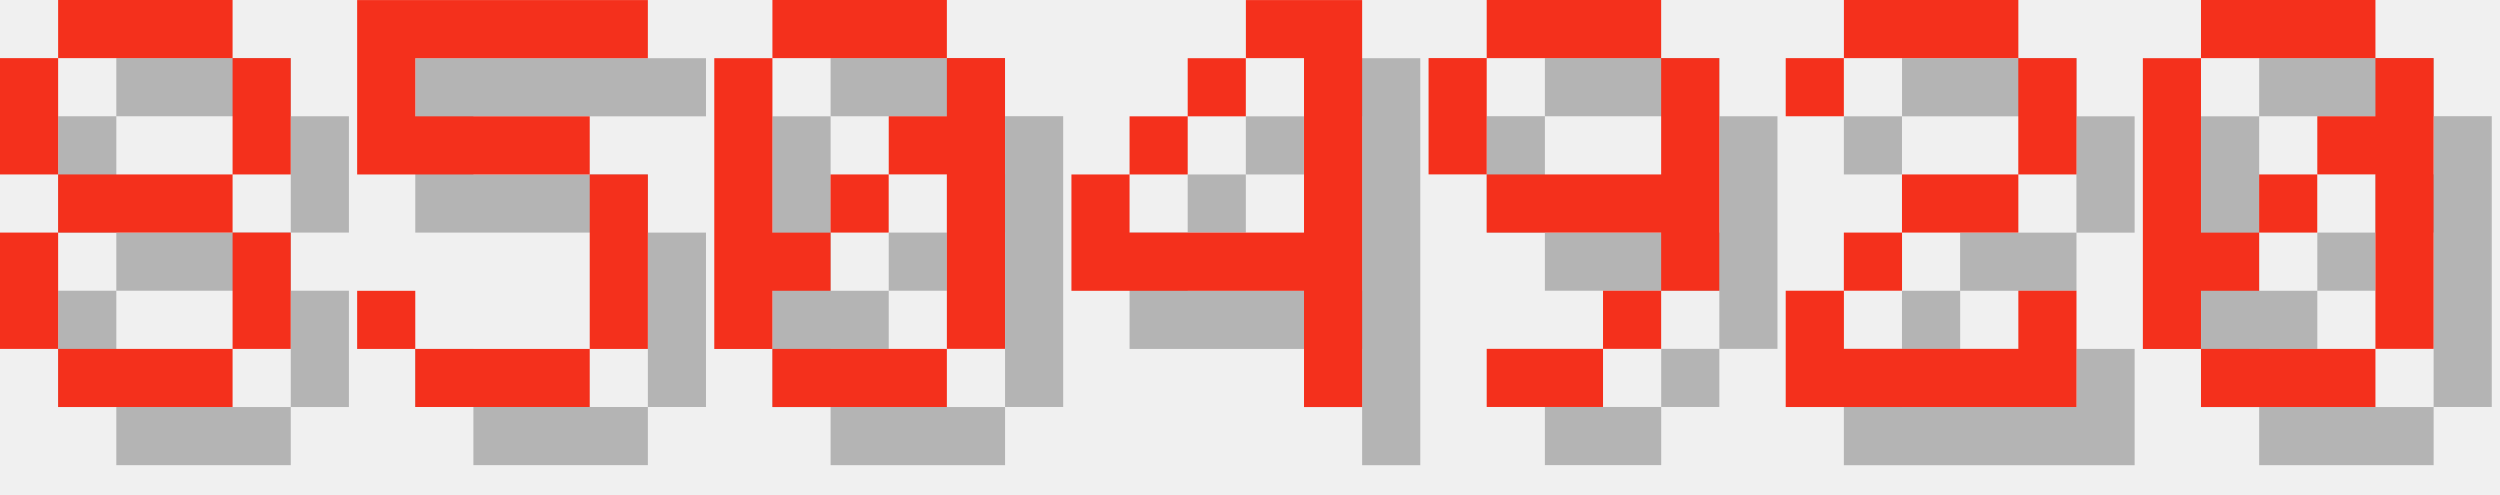
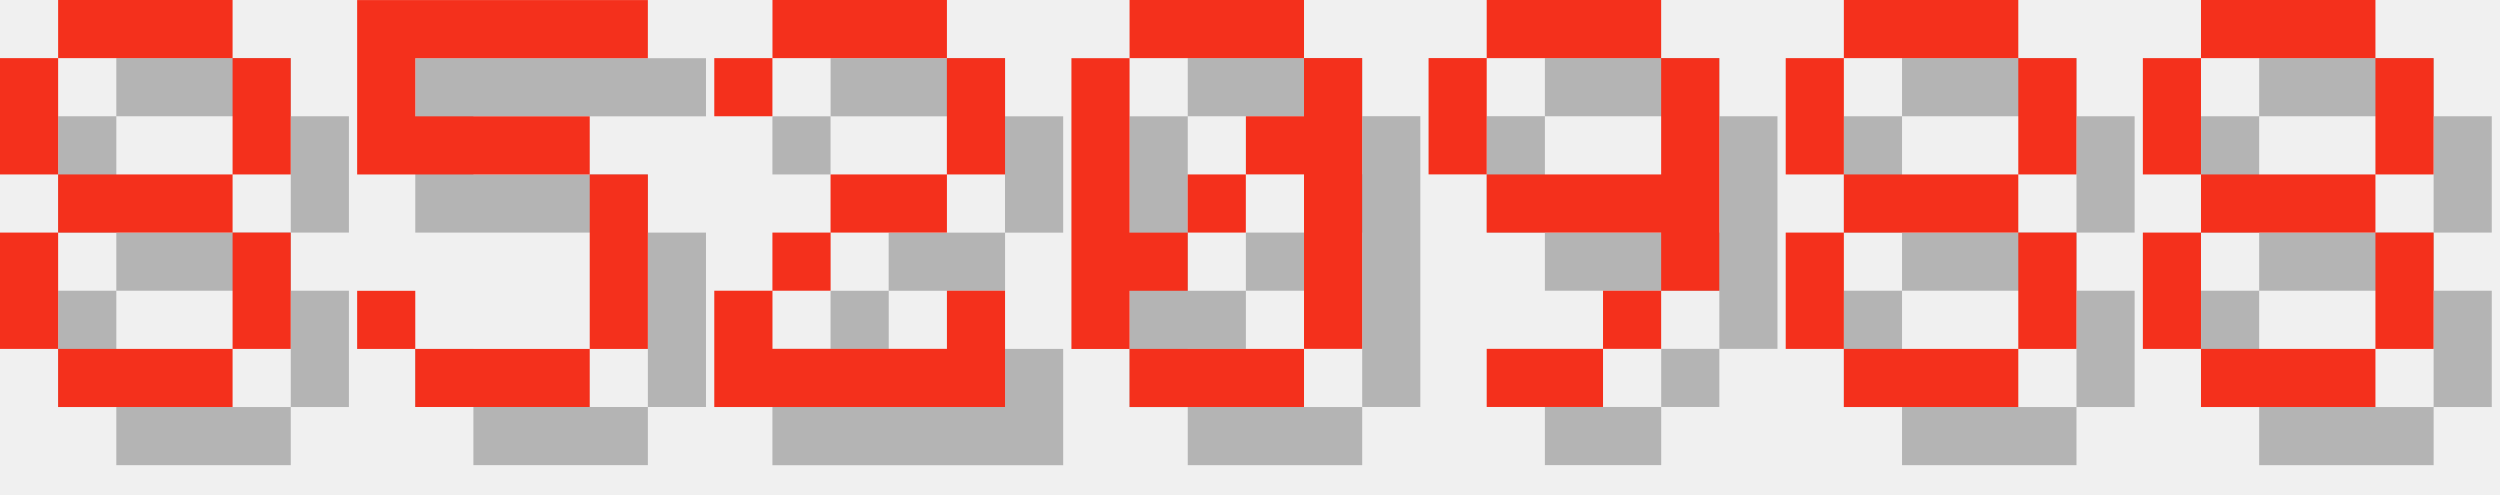
<svg xmlns="http://www.w3.org/2000/svg" version="1.1" width="182.0" height="36">
  <style>
        .text-foreground {
            fill: #F4301C;
        }
        .text-shadow {
            fill: #000000;
            fill-opacity: 0.25;
        }
    </style>
  <g class="digit" id="digit_8" transform="translate(0.0, 0), scale(4)">
    <path id="digit_8_shadow" class="text-shadow" d="m2.117 1.058v1.058h3.175v-1.058h-3.175zm3.175 1.058v2.117h1.058v-2.117h-1.058zm0 2.117h-3.175v1.058h3.175v-1.058zm0 1.058v2.117h1.058v-2.117h-1.058zm0 2.117h-3.175v1.058h3.175v-1.058zm-3.175 0v-2.117h-1.058v2.117h1.058zm0-3.175v-2.117h-1.058v2.117h1.058z" fill-opacity=".5" style="paint-order:stroke fill markers" />
    <path id="digit_8_fg" class="text-foreground" d="m1.058 0v1.058h3.175v-1.058h-3.175zm3.175 1.058v2.117h1.058v-2.117h-1.058zm0 2.117h-3.175v1.058h3.175v-1.058zm0 1.058v2.117h1.058v-2.117h-1.058zm0 2.117h-3.175v1.058h3.175v-1.058zm-3.175 0v-2.117h-1.058v2.117h1.058zm0-3.175v-2.117h-1.058v2.117h1.058z" fill="#fff" style="paint-order:stroke fill markers" />
  </g>
  <g class="digit" id="digit_5" transform="translate(26.0, 0), scale(4)">
    <path id="digit_5_shadow" class="text-shadow" d="m1.058 1.058v3.175h4.233v3.175h-3.175v-1.058h-1.058v1.058h1.058v1.058h3.175v-1.058h1.058v-3.175h-1.058v-1.058h-3.175v-1.058h4.233v-1.058h-5.292z" fill-opacity=".5" style="paint-order:stroke fill markers" />
    <path id="digit_5_fg" class="text-foreground" d="m0 0v3.175h4.233v3.175h-3.175v-1.058h-1.058v1.058h1.058v1.058h3.175v-1.058h1.058v-3.175h-1.058v-1.058h-3.175v-1.058h4.233v-1.058h-5.292z" fill="#fff" style="paint-order:stroke fill markers" />
  </g>
-   <g class="digit" id="digit_0" transform="translate(52.0, 0), scale(4)">
+   <g class="digit" id="digit_2" transform="translate(52.0, 0), scale(4)">
+     <path id="digit_2_shadow" class="text-shadow" d="m1.058 2.117v1.058h1.058v-1.058h3.175v2.117h-2.117v1.058h-1.058v1.058h-1.058v2.117h5.292v-2.117h-1.058v1.058h-3.175v-1.058h1.058v-1.058h2.117v-1.058h1.058v-2.117h-1.058v-1.058h-3.175v1.058h-1.058z" fill-opacity=".5" style="paint-order:stroke fill markers" />
+     <path id="digit_2_fg" class="text-foreground" d="m0 1.058v1.058h1.058v-1.058h3.175v2.117h-2.117v1.058h-1.058v1.058h-1.058v2.117h5.292v-2.117h-1.058v1.058h-3.175v-1.058h1.058v-1.058h2.117v-1.058h1.058v-2.117h-1.058v-1.058h-3.175v1.058h-1.058z" fill="#fff" style="paint-order:stroke fill markers" />
+   </g>
+   <g class="digit" id="digit_0" transform="translate(78.0, 0), scale(4)">
    <path id="digit_0_shadow" class="text-shadow" d="m2.117 1.058v1.058h3.175v-1.058h-3.175zm3.175 1.058v1.058h-1.058v1.058h1.058v3.175h1.058v-5.292h-1.058zm0 5.292h-3.175v1.058h3.175v-1.058zm-3.175 0v-1.058h1.058v-1.058h-1.058v-3.175h-1.058v5.292h1.058zm1.058-2.117h1.058v-1.058h-1.058v1.058z" fill-opacity=".5" style="paint-order:stroke fill markers" />
    <path id="digit_0_fg" class="text-foreground" d="m1.058 0v1.058h3.175v-1.058h-3.175zm3.175 1.058v1.058h-1.058v1.058h1.058v3.175h1.058v-5.292h-1.058zm0 5.292h-3.175v1.058h3.175v-1.058zm-3.175 0v-1.058h1.058v-1.058h-1.058v-3.175h-1.058v5.292h1.058zm1.058-2.117h1.058v-1.058h-1.058v1.058z" fill="#fff" style="paint-order:stroke fill markers" />
-   </g>
-   <g class="digit" id="digit_4" transform="translate(78.0, 0), scale(4)">
-     <path id="digit_4_shadow" class="text-shadow" d="m4.233 1.058v1.058h1.058v3.175h-3.175v-1.058h-1.058v2.117h4.233v2.117h1.058v-7.408h-2.117zm-2.117 3.175h1.058v-1.058h-1.058v1.058zm1.058-1.058h1.058v-1.058h-1.058v1.058z" fill-opacity=".5" style="paint-order:stroke fill markers" />
-     <path id="digit_4_fg" class="text-foreground" d="m3.175 0v1.058h1.058v3.175h-3.175v-1.058h-1.058v2.117h4.233v2.117h1.058v-7.408h-2.117zm-2.117 3.175h1.058v-1.058h-1.058v1.058zm1.058-1.058h1.058v-1.058h-1.058v1.058z" fill="#fff" style="paint-order:stroke fill markers" />
  </g>
  <g class="digit" id="digit_9" transform="translate(104.0, 0), scale(4)">
    <path id="digit_9_shadow" class="text-shadow" d="m2.117 1.058v1.058h3.175v-1.058h-3.175zm3.175 1.058v2.117h-3.175v1.058h3.175v1.058h1.058v-4.233h-1.058zm0 4.233h-1.058v1.058h1.058v-1.058zm-1.058 1.058h-2.117v1.058h2.117v-1.058zm-2.117-3.175v-2.117h-1.058v2.117h1.058z" fill-opacity=".5" style="paint-order:stroke fill markers" />
    <path id="digit_9_fg" class="text-foreground" d="m1.058 0v1.058h3.175v-1.058h-3.175zm3.175 1.058v2.117h-3.175v1.058h3.175v1.058h1.058v-4.233h-1.058zm0 4.233h-1.058v1.058h1.058v-1.058zm-1.058 1.058h-2.117v1.058h2.117v-1.058zm-2.117-3.175v-2.117h-1.058v2.117h1.058z" fill="#fff" style="paint-order:stroke fill markers" />
  </g>
-   <g class="digit" id="digit_2" transform="translate(130.0, 0), scale(4)">
-     <path id="digit_2_shadow" class="text-shadow" d="m1.058 2.117v1.058h1.058v-1.058h3.175v2.117h-2.117v1.058h-1.058v1.058h-1.058v2.117h5.292v-2.117h-1.058v1.058h-3.175v-1.058h1.058v-1.058h2.117v-1.058h1.058v-2.117h-1.058v-1.058h-3.175v1.058h-1.058z" fill-opacity=".5" style="paint-order:stroke fill markers" />
-     <path id="digit_2_fg" class="text-foreground" d="m0 1.058v1.058h1.058v-1.058h3.175v2.117h-2.117v1.058h-1.058v1.058h-1.058v2.117h5.292v-2.117h-1.058v1.058h-3.175v-1.058h1.058v-1.058h2.117v-1.058h1.058v-2.117h-1.058v-1.058h-3.175v1.058h-1.058z" fill="#fff" style="paint-order:stroke fill markers" />
+   <g class="digit" id="digit_8" transform="translate(130.0, 0), scale(4)">
+     <path id="digit_8_shadow" class="text-shadow" d="m2.117 1.058v1.058h3.175v-1.058h-3.175zm3.175 1.058v2.117h1.058v-2.117h-1.058zm0 2.117h-3.175v1.058h3.175v-1.058zm0 1.058v2.117h1.058v-2.117h-1.058zm0 2.117h-3.175v1.058h3.175v-1.058zm-3.175 0v-2.117h-1.058v2.117h1.058zm0-3.175v-2.117h-1.058v2.117h1.058z" fill-opacity=".5" style="paint-order:stroke fill markers" />
+     <path id="digit_8_fg" class="text-foreground" d="m1.058 0v1.058h3.175v-1.058h-3.175zm3.175 1.058v2.117h1.058v-2.117h-1.058zm0 2.117h-3.175v1.058h3.175v-1.058zm0 1.058v2.117h1.058v-2.117h-1.058zm0 2.117h-3.175v1.058h3.175v-1.058zm-3.175 0v-2.117h-1.058v2.117h1.058zm0-3.175v-2.117h-1.058v2.117h1.058z" fill="#fff" style="paint-order:stroke fill markers" />
  </g>
-   <g class="digit" id="digit_0" transform="translate(156.0, 0), scale(4)">
-     <path id="digit_0_shadow" class="text-shadow" d="m2.117 1.058v1.058h3.175v-1.058h-3.175zm3.175 1.058v1.058h-1.058v1.058h1.058v3.175h1.058v-5.292h-1.058zm0 5.292h-3.175v1.058h3.175v-1.058zm-3.175 0v-1.058h1.058v-1.058h-1.058v-3.175h-1.058v5.292h1.058zm1.058-2.117h1.058v-1.058h-1.058v1.058z" fill-opacity=".5" style="paint-order:stroke fill markers" />
-     <path id="digit_0_fg" class="text-foreground" d="m1.058 0v1.058h3.175v-1.058h-3.175zm3.175 1.058v1.058h-1.058v1.058h1.058v3.175h1.058v-5.292h-1.058zm0 5.292h-3.175v1.058h3.175v-1.058zm-3.175 0v-1.058h1.058v-1.058h-1.058v-3.175h-1.058v5.292h1.058zm1.058-2.117h1.058v-1.058h-1.058v1.058z" fill="#fff" style="paint-order:stroke fill markers" />
+   <g class="digit" id="digit_8" transform="translate(156.0, 0), scale(4)">
+     <path id="digit_8_shadow" class="text-shadow" d="m2.117 1.058v1.058h3.175v-1.058h-3.175zm3.175 1.058v2.117h1.058v-2.117h-1.058zm0 2.117h-3.175v1.058h3.175v-1.058zm0 1.058v2.117h1.058v-2.117h-1.058zm0 2.117h-3.175v1.058h3.175v-1.058zm-3.175 0v-2.117h-1.058v2.117h1.058zm0-3.175v-2.117h-1.058v2.117h1.058z" fill-opacity=".5" style="paint-order:stroke fill markers" />
+     <path id="digit_8_fg" class="text-foreground" d="m1.058 0v1.058h3.175v-1.058h-3.175zm3.175 1.058v2.117h1.058v-2.117h-1.058zm0 2.117h-3.175v1.058h3.175v-1.058zm0 1.058v2.117h1.058v-2.117h-1.058zm0 2.117h-3.175v1.058h3.175v-1.058zm-3.175 0v-2.117h-1.058v2.117h1.058zm0-3.175v-2.117h-1.058v2.117h1.058z" fill="#fff" style="paint-order:stroke fill markers" />
  </g>
</svg>
